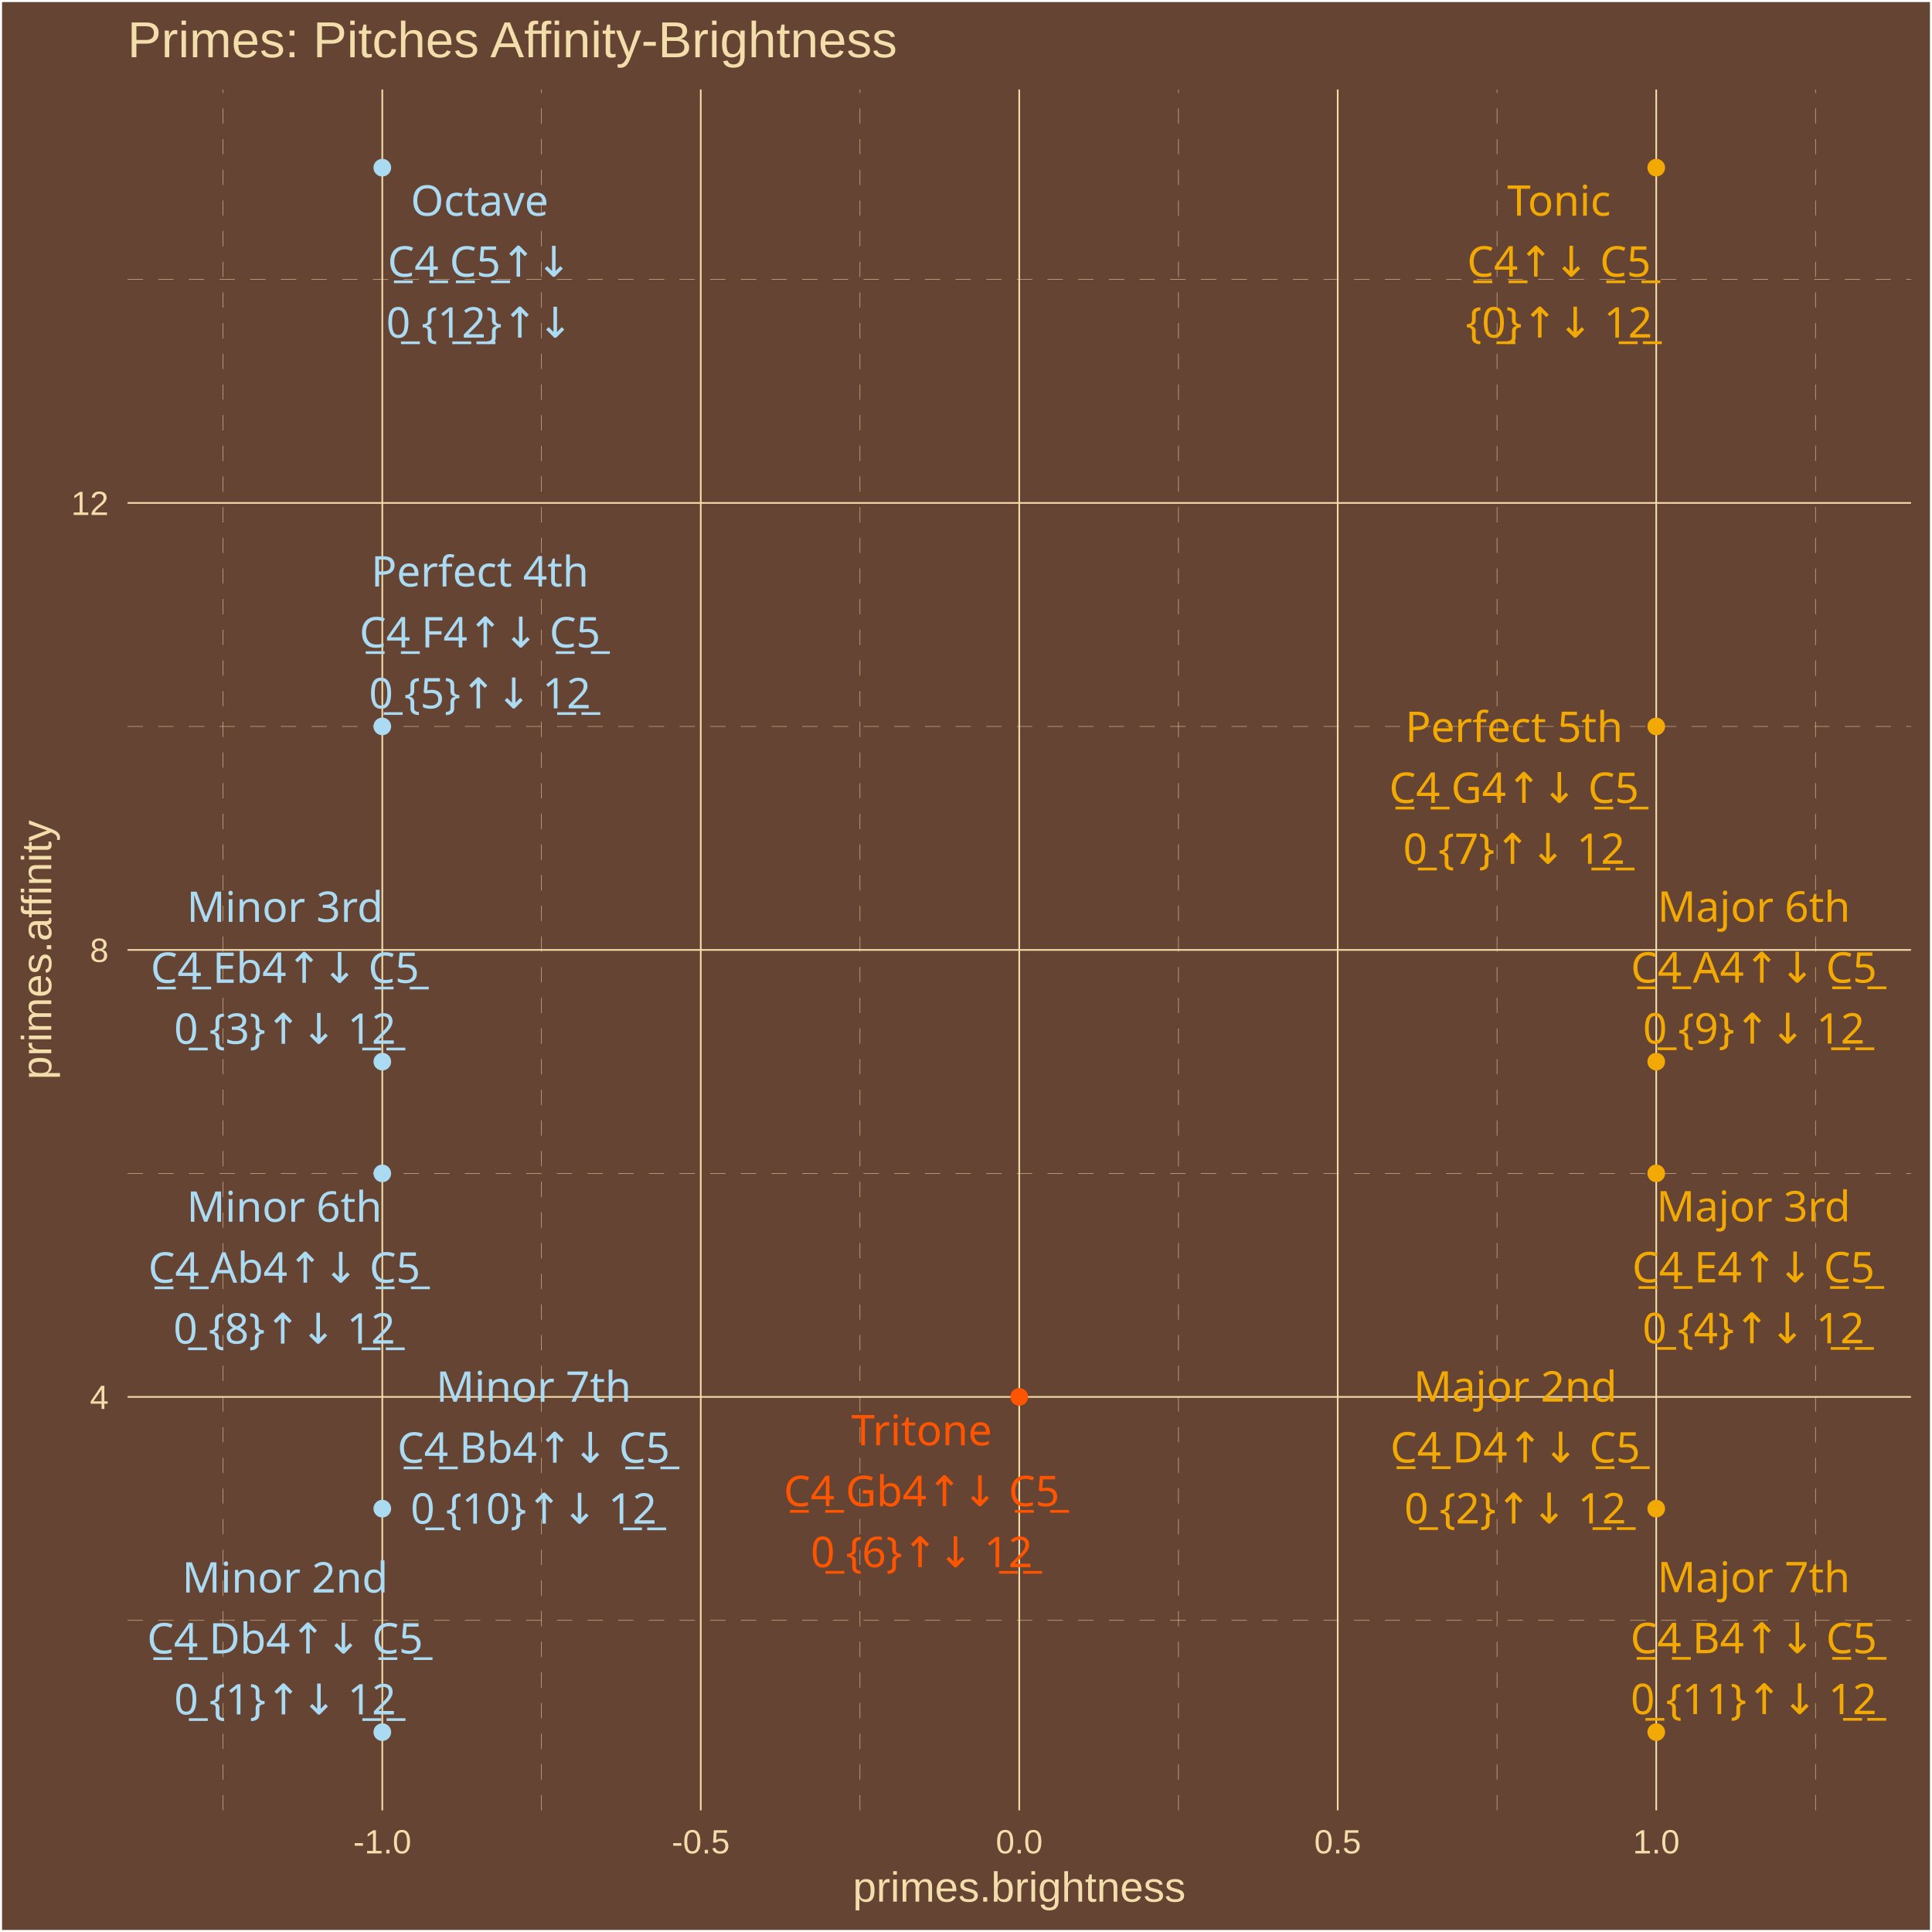
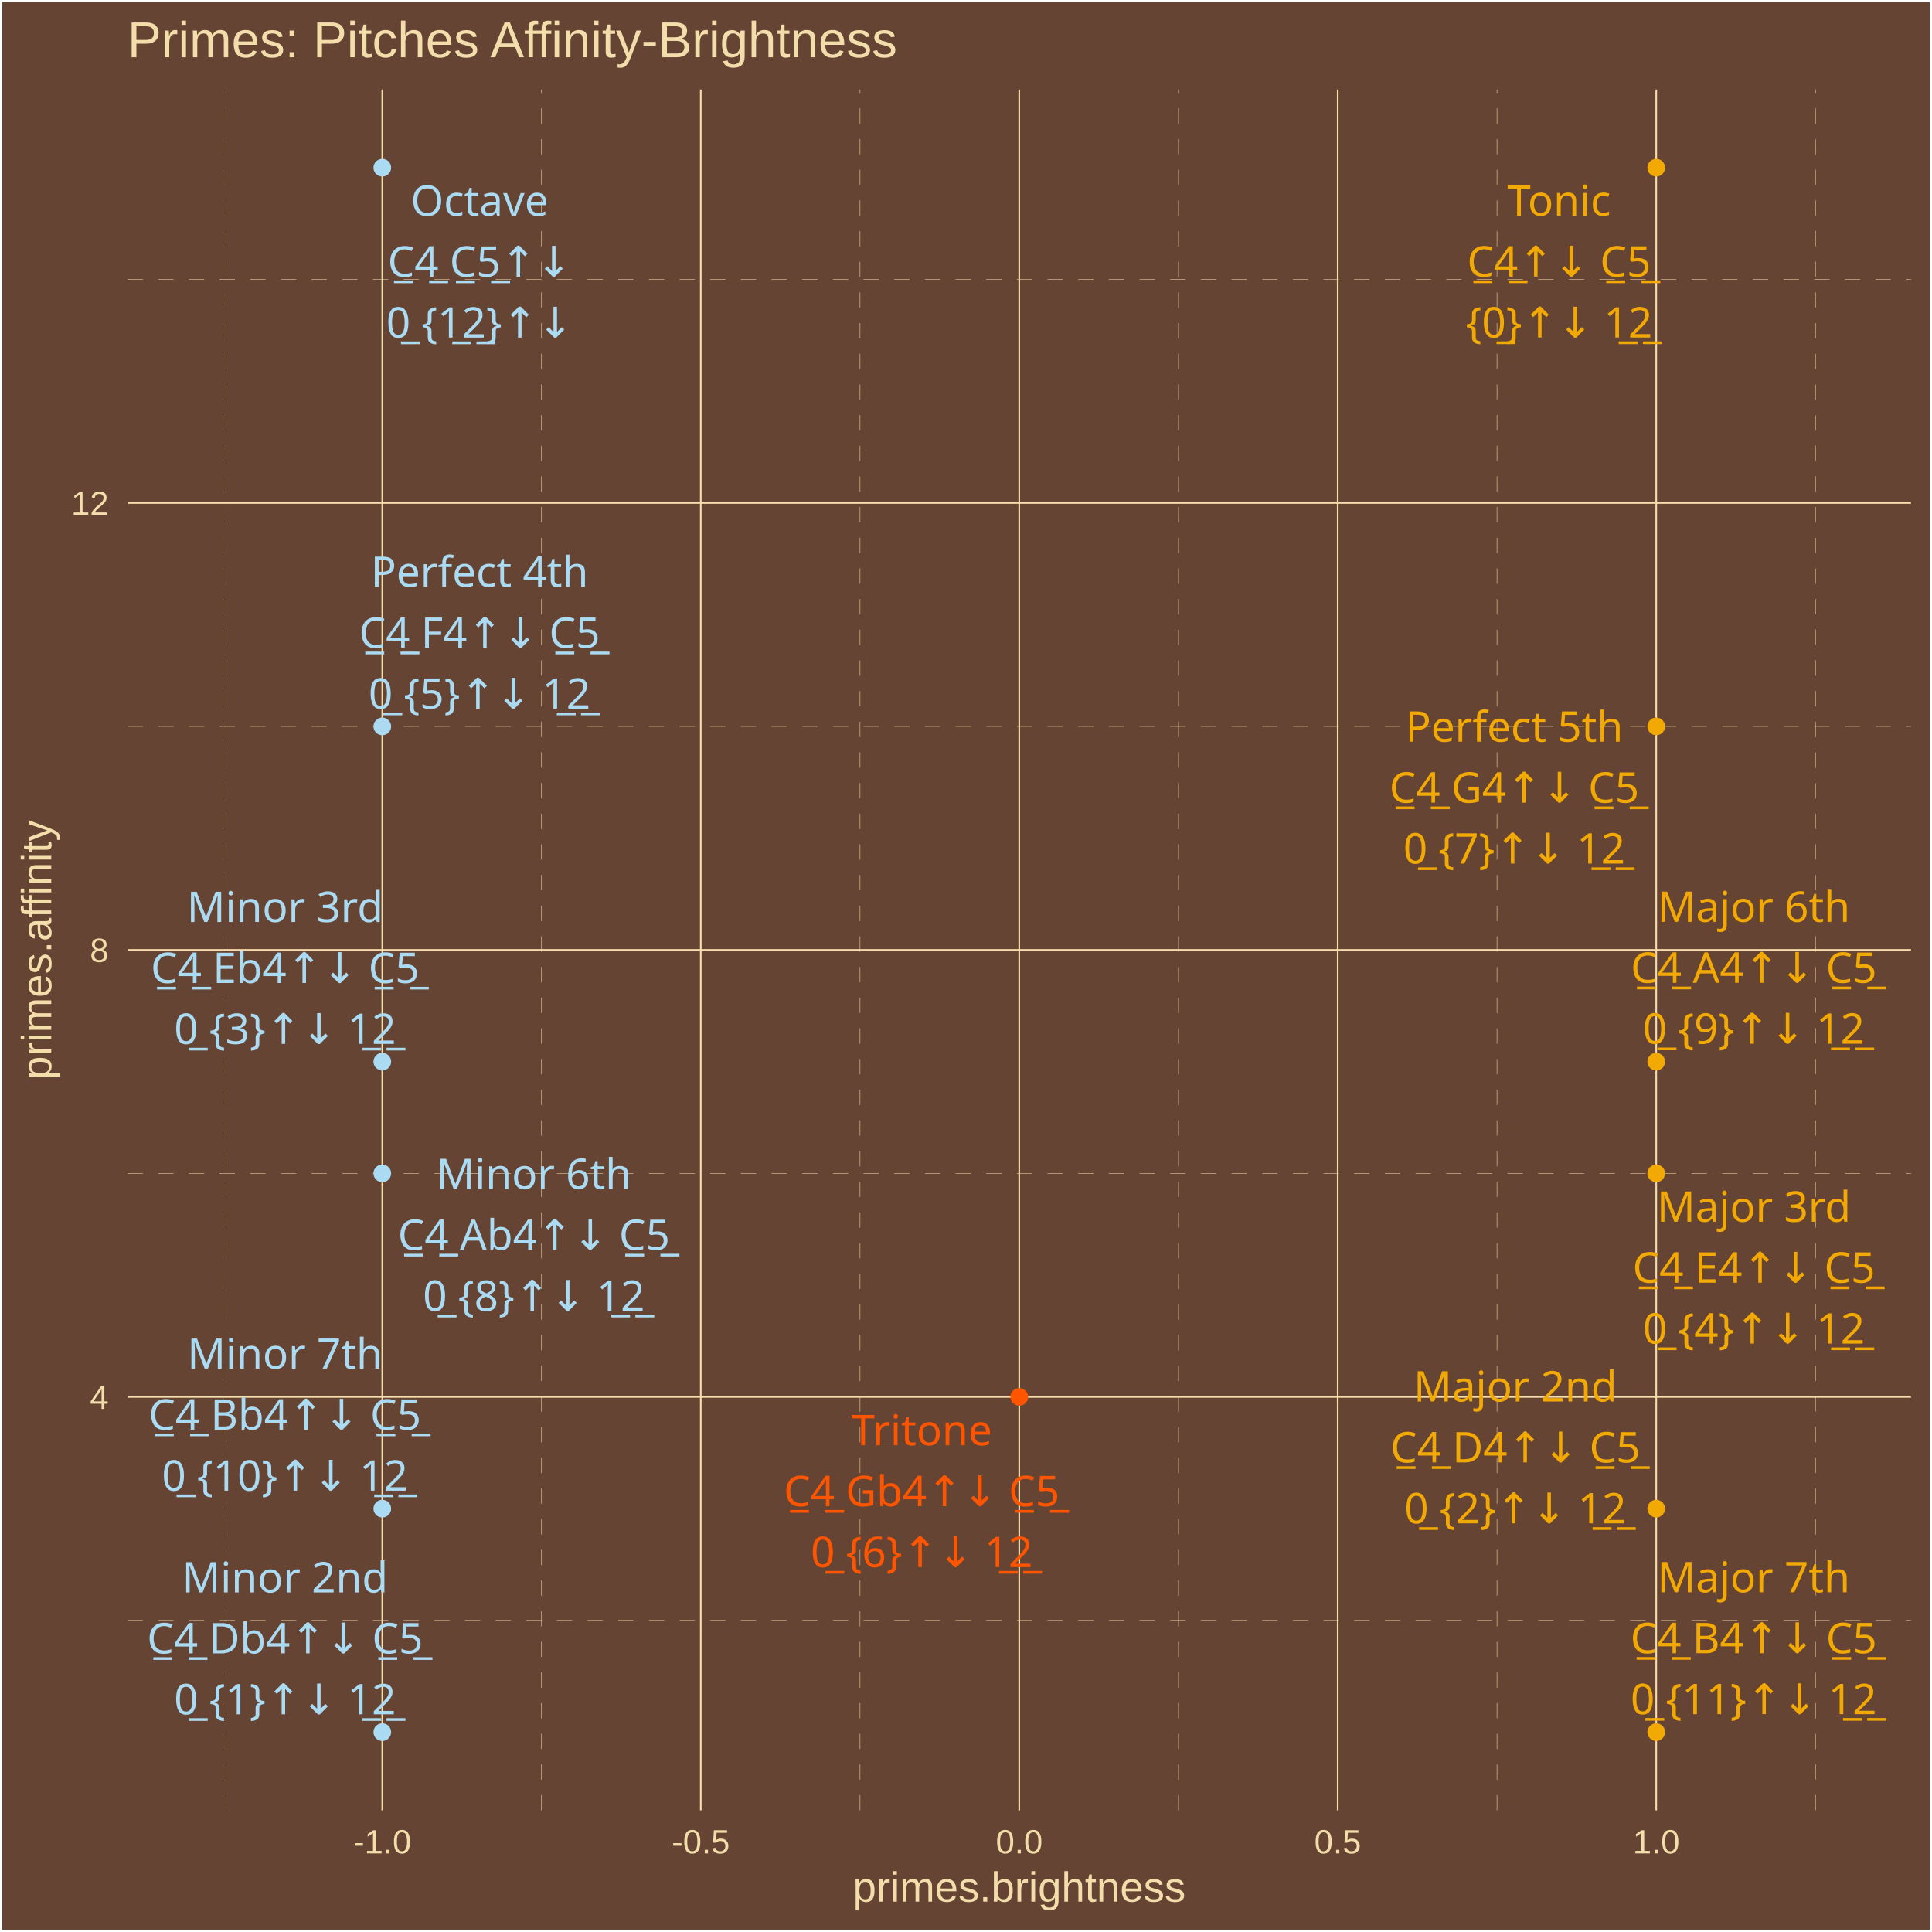
<svg xmlns="http://www.w3.org/2000/svg" class="svglite" width="504.00pt" height="504.00pt" viewBox="0 0 504.00 504.00">
  <defs>
    <style type="text/css">
    .svglite line, .svglite polyline, .svglite polygon, .svglite path, .svglite rect, .svglite circle {
      fill: none;
      stroke: #000000;
      stroke-linecap: round;
      stroke-linejoin: round;
      stroke-miterlimit: 10.00;
    }
    .svglite text {
      white-space: pre;
    }
  </style>
  </defs>
  <rect width="100%" height="100%" style="stroke: none; fill: #664433;" />
  <defs>
    <clipPath id="cpMC4wMHw1MDQuMDB8MC4wMHw1MDQuMDA=">
      <rect x="0.00" y="0.00" width="504.00" height="504.00" />
    </clipPath>
  </defs>
  <g clip-path="url(#cpMC4wMHw1MDQuMDB8MC4wMHw1MDQuMDA=)">
    <rect x="0.00" y="-0" width="504.00" height="504.00" style="stroke-width: 1.07; stroke: #FFFFFF; fill: #664433;" />
  </g>
  <defs>
    <clipPath id="cpMzMuMjd8NDk4LjUyfDIzLjM0fDQ3Mi4yNw==">
      <rect x="33.27" y="23.34" width="465.25" height="448.93" />
    </clipPath>
  </defs>
  <g clip-path="url(#cpMzMuMjd8NDk4LjUyfDIzLjM0fDQ3Mi4yNw==)">
    <rect x="33.27" y="23.34" width="465.25" height="448.93" style="stroke-width: 1.07; stroke: none; fill: #664433;" />
    <polyline points="33.27,422.71 498.52,422.71 " style="stroke-width: 0.11; stroke: #F3DDAB; stroke-dasharray: 4.00,4.00; stroke-linecap: butt;" />
    <polyline points="33.27,306.10 498.52,306.10 " style="stroke-width: 0.11; stroke: #F3DDAB; stroke-dasharray: 4.00,4.00; stroke-linecap: butt;" />
    <polyline points="33.27,189.50 498.52,189.50 " style="stroke-width: 0.11; stroke: #F3DDAB; stroke-dasharray: 4.00,4.00; stroke-linecap: butt;" />
    <polyline points="33.27,72.89 498.52,72.89 " style="stroke-width: 0.11; stroke: #F3DDAB; stroke-dasharray: 4.00,4.00; stroke-linecap: butt;" />
    <polyline points="58.19,472.27 58.19,23.34 " style="stroke-width: 0.11; stroke: #F3DDAB; stroke-dasharray: 4.00,4.00; stroke-linecap: butt;" />
    <polyline points="141.27,472.27 141.27,23.34 " style="stroke-width: 0.11; stroke: #F3DDAB; stroke-dasharray: 4.00,4.00; stroke-linecap: butt;" />
    <polyline points="224.35,472.27 224.35,23.34 " style="stroke-width: 0.11; stroke: #F3DDAB; stroke-dasharray: 4.00,4.00; stroke-linecap: butt;" />
    <polyline points="307.43,472.27 307.43,23.34 " style="stroke-width: 0.11; stroke: #F3DDAB; stroke-dasharray: 4.00,4.00; stroke-linecap: butt;" />
    <polyline points="390.52,472.27 390.52,23.34 " style="stroke-width: 0.11; stroke: #F3DDAB; stroke-dasharray: 4.00,4.00; stroke-linecap: butt;" />
    <polyline points="473.60,472.27 473.60,23.34 " style="stroke-width: 0.11; stroke: #F3DDAB; stroke-dasharray: 4.00,4.00; stroke-linecap: butt;" />
    <polyline points="33.27,364.41 498.52,364.41 " style="stroke-width: 0.43; stroke: #F3DDAB; stroke-linecap: butt;" />
    <polyline points="33.27,247.80 498.52,247.80 " style="stroke-width: 0.43; stroke: #F3DDAB; stroke-linecap: butt;" />
    <polyline points="33.27,131.20 498.52,131.20 " style="stroke-width: 0.43; stroke: #F3DDAB; stroke-linecap: butt;" />
    <polyline points="99.73,472.27 99.73,23.34 " style="stroke-width: 0.43; stroke: #F3DDAB; stroke-linecap: butt;" />
    <polyline points="182.81,472.27 182.81,23.34 " style="stroke-width: 0.43; stroke: #F3DDAB; stroke-linecap: butt;" />
    <polyline points="265.89,472.27 265.89,23.34 " style="stroke-width: 0.43; stroke: #F3DDAB; stroke-linecap: butt;" />
    <polyline points="348.97,472.27 348.97,23.34 " style="stroke-width: 0.43; stroke: #F3DDAB; stroke-linecap: butt;" />
    <polyline points="432.06,472.27 432.06,23.34 " style="stroke-width: 0.43; stroke: #F3DDAB; stroke-linecap: butt;" />
    <circle cx="432.06" cy="43.74" r="1.95" style="stroke-width: 0.71; stroke: #F3A904; fill: #F3A904;" />
    <circle cx="99.73" cy="451.86" r="1.95" style="stroke-width: 0.71; stroke: #ABDAF3; fill: #ABDAF3;" />
    <circle cx="432.06" cy="393.56" r="1.95" style="stroke-width: 0.71; stroke: #F3A904; fill: #F3A904;" />
    <circle cx="99.73" cy="276.95" r="1.95" style="stroke-width: 0.71; stroke: #ABDAF3; fill: #ABDAF3;" />
    <circle cx="432.06" cy="306.10" r="1.95" style="stroke-width: 0.71; stroke: #F3A904; fill: #F3A904;" />
    <circle cx="99.73" cy="189.50" r="1.95" style="stroke-width: 0.71; stroke: #ABDAF3; fill: #ABDAF3;" />
    <circle cx="265.89" cy="364.41" r="1.95" style="stroke-width: 0.71; stroke: #FF5500; fill: #FF5500;" />
    <circle cx="432.06" cy="189.50" r="1.95" style="stroke-width: 0.71; stroke: #F3A904; fill: #F3A904;" />
    <circle cx="99.73" cy="306.10" r="1.95" style="stroke-width: 0.71; stroke: #ABDAF3; fill: #ABDAF3;" />
    <circle cx="432.06" cy="276.95" r="1.95" style="stroke-width: 0.71; stroke: #F3A904; fill: #F3A904;" />
    <circle cx="99.73" cy="393.56" r="1.95" style="stroke-width: 0.71; stroke: #ABDAF3; fill: #ABDAF3;" />
    <circle cx="432.06" cy="451.86" r="1.95" style="stroke-width: 0.71; stroke: #F3A904; fill: #F3A904;" />
    <circle cx="99.73" cy="43.74" r="1.95" style="stroke-width: 0.71; stroke: #ABDAF3; fill: #ABDAF3;" />
-     <text x="406.69" y="56.26" text-anchor="middle" style="font-size: 11.04px;fill: #F3A904; font-family: &quot;Arial Unicode MS&quot;;" textLength="26.97px" lengthAdjust="spacingAndGlyphs">Tonic</text>
-     <text x="406.69" y="72.16" text-anchor="middle" style="font-size: 11.04px;fill: #F3A904; font-family: &quot;Arial Unicode MS&quot;;" textLength="46.99px" lengthAdjust="spacingAndGlyphs">C̲4̲↑↓ C̲5̲</text>
-     <text x="406.69" y="88.06" text-anchor="middle" style="font-size: 11.04px;fill: #F3A904; font-family: &quot;Arial Unicode MS&quot;;" textLength="44.57px" lengthAdjust="spacingAndGlyphs">{0̲}↑↓ 1̲2̲</text>
-     <text x="74.37" y="415.45" text-anchor="middle" style="font-size: 11.04px;fill: #ABDAF3; font-family: &quot;Arial Unicode MS&quot;;" textLength="49.05px" lengthAdjust="spacingAndGlyphs">Minor 2nd</text>
-     <text x="74.37" y="431.34" text-anchor="middle" style="font-size: 11.04px;fill: #ABDAF3; font-family: &quot;Arial Unicode MS&quot;;" textLength="70.29px" lengthAdjust="spacingAndGlyphs">C̲4̲ Db4↑↓ C̲5̲</text>
-     <text x="74.37" y="447.24" text-anchor="middle" style="font-size: 11.04px;fill: #ABDAF3; font-family: &quot;Arial Unicode MS&quot;;" textLength="53.77px" lengthAdjust="spacingAndGlyphs">0̲ {1}↑↓ 1̲2̲</text>
-     <text x="395.29" y="365.63" text-anchor="middle" style="font-size: 11.04px;fill: #F3A904; font-family: &quot;Arial Unicode MS&quot;;" textLength="49.05px" lengthAdjust="spacingAndGlyphs">Major 2nd</text>
-     <text x="395.29" y="381.52" text-anchor="middle" style="font-size: 11.04px;fill: #F3A904; font-family: &quot;Arial Unicode MS&quot;;" textLength="64.15px" lengthAdjust="spacingAndGlyphs">C̲4̲ D4↑↓ C̲5̲</text>
-     <text x="395.29" y="397.42" text-anchor="middle" style="font-size: 11.04px;fill: #F3A904; font-family: &quot;Arial Unicode MS&quot;;" textLength="53.77px" lengthAdjust="spacingAndGlyphs">0̲ {2}↑↓ 1̲2̲</text>
-     <text x="74.34" y="240.50" text-anchor="middle" style="font-size: 11.04px;fill: #ABDAF3; font-family: &quot;Arial Unicode MS&quot;;" textLength="46.58px" lengthAdjust="spacingAndGlyphs">Minor 3rd</text>
-     <text x="74.34" y="256.40" text-anchor="middle" style="font-size: 11.04px;fill: #ABDAF3; font-family: &quot;Arial Unicode MS&quot;;" textLength="69.68px" lengthAdjust="spacingAndGlyphs">C̲4̲ Eb4↑↓ C̲5̲</text>
-     <text x="74.34" y="272.30" text-anchor="middle" style="font-size: 11.04px;fill: #ABDAF3; font-family: &quot;Arial Unicode MS&quot;;" textLength="53.77px" lengthAdjust="spacingAndGlyphs">0̲ {3}↑↓ 1̲2̲</text>
-     <text x="457.42" y="318.63" text-anchor="middle" style="font-size: 11.04px;fill: #F3A904; font-family: &quot;Arial Unicode MS&quot;;" textLength="46.58px" lengthAdjust="spacingAndGlyphs">Major 3rd</text>
-     <text x="457.42" y="334.53" text-anchor="middle" style="font-size: 11.04px;fill: #F3A904; font-family: &quot;Arial Unicode MS&quot;;" textLength="63.55px" lengthAdjust="spacingAndGlyphs">C̲4̲ E4↑↓ C̲5̲</text>
-     <text x="457.42" y="350.42" text-anchor="middle" style="font-size: 11.04px;fill: #F3A904; font-family: &quot;Arial Unicode MS&quot;;" textLength="53.77px" lengthAdjust="spacingAndGlyphs">0̲ {4}↑↓ 1̲2̲</text>
-     <text x="125.19" y="153.00" text-anchor="middle" style="font-size: 11.04px;fill: #ABDAF3; font-family: &quot;Arial Unicode MS&quot;;" textLength="53.35px" lengthAdjust="spacingAndGlyphs">Perfect 4th</text>
-     <text x="125.19" y="168.89" text-anchor="middle" style="font-size: 11.04px;fill: #ABDAF3; font-family: &quot;Arial Unicode MS&quot;;" textLength="62.93px" lengthAdjust="spacingAndGlyphs">C̲4̲ F4↑↓ C̲5̲</text>
-     <text x="125.19" y="184.79" text-anchor="middle" style="font-size: 11.04px;fill: #ABDAF3; font-family: &quot;Arial Unicode MS&quot;;" textLength="53.77px" lengthAdjust="spacingAndGlyphs">0̲ {5}↑↓ 1̲2̲</text>
-     <text x="240.43" y="377.03" text-anchor="middle" style="font-size: 11.04px;fill: #FF5500; font-family: &quot;Arial Unicode MS&quot;;" textLength="34.33px" lengthAdjust="spacingAndGlyphs">Tritone</text>
-     <text x="240.43" y="392.92" text-anchor="middle" style="font-size: 11.04px;fill: #FF5500; font-family: &quot;Arial Unicode MS&quot;;" textLength="70.91px" lengthAdjust="spacingAndGlyphs">C̲4̲ Gb4↑↓ C̲5̲</text>
-     <text x="240.43" y="408.82" text-anchor="middle" style="font-size: 11.04px;fill: #FF5500; font-family: &quot;Arial Unicode MS&quot;;" textLength="53.77px" lengthAdjust="spacingAndGlyphs">0̲ {6}↑↓ 1̲2̲</text>
-     <text x="394.98" y="193.55" text-anchor="middle" style="font-size: 11.04px;fill: #F3A904; font-family: &quot;Arial Unicode MS&quot;;" textLength="53.35px" lengthAdjust="spacingAndGlyphs">Perfect 5th</text>
-     <text x="394.98" y="209.45" text-anchor="middle" style="font-size: 11.04px;fill: #F3A904; font-family: &quot;Arial Unicode MS&quot;;" textLength="64.77px" lengthAdjust="spacingAndGlyphs">C̲4̲ G4↑↓ C̲5̲</text>
-     <text x="394.98" y="225.35" text-anchor="middle" style="font-size: 11.04px;fill: #F3A904; font-family: &quot;Arial Unicode MS&quot;;" textLength="53.77px" lengthAdjust="spacingAndGlyphs">0̲ {7}↑↓ 1̲2̲</text>
-     <text x="74.17" y="318.72" text-anchor="middle" style="font-size: 11.04px;fill: #ABDAF3; font-family: &quot;Arial Unicode MS&quot;;" textLength="45.98px" lengthAdjust="spacingAndGlyphs">Minor 6th</text>
-     <text x="74.17" y="334.61" text-anchor="middle" style="font-size: 11.04px;fill: #ABDAF3; font-family: &quot;Arial Unicode MS&quot;;" textLength="69.68px" lengthAdjust="spacingAndGlyphs">C̲4̲ Ab4↑↓ C̲5̲</text>
-     <text x="74.17" y="350.51" text-anchor="middle" style="font-size: 11.04px;fill: #ABDAF3; font-family: &quot;Arial Unicode MS&quot;;" textLength="53.77px" lengthAdjust="spacingAndGlyphs">0̲ {8}↑↓ 1̲2̲</text>
-     <text x="457.53" y="240.45" text-anchor="middle" style="font-size: 11.04px;fill: #F3A904; font-family: &quot;Arial Unicode MS&quot;;" textLength="45.98px" lengthAdjust="spacingAndGlyphs">Major 6th</text>
-     <text x="457.53" y="256.34" text-anchor="middle" style="font-size: 11.04px;fill: #F3A904; font-family: &quot;Arial Unicode MS&quot;;" textLength="63.55px" lengthAdjust="spacingAndGlyphs">C̲4̲ A4↑↓ C̲5̲</text>
-     <text x="457.53" y="272.24" text-anchor="middle" style="font-size: 11.04px;fill: #F3A904; font-family: &quot;Arial Unicode MS&quot;;" textLength="53.77px" lengthAdjust="spacingAndGlyphs">0̲ {9}↑↓ 1̲2̲</text>
-     <text x="139.21" y="365.68" text-anchor="middle" style="font-size: 11.04px;fill: #ABDAF3; font-family: &quot;Arial Unicode MS&quot;;" textLength="45.98px" lengthAdjust="spacingAndGlyphs">Minor 7th</text>
-     <text x="139.21" y="381.58" text-anchor="middle" style="font-size: 11.04px;fill: #ABDAF3; font-family: &quot;Arial Unicode MS&quot;;" textLength="69.68px" lengthAdjust="spacingAndGlyphs">C̲4̲ Bb4↑↓ C̲5̲</text>
-     <text x="139.21" y="397.48" text-anchor="middle" style="font-size: 11.04px;fill: #ABDAF3; font-family: &quot;Arial Unicode MS&quot;;" textLength="59.90px" lengthAdjust="spacingAndGlyphs">0̲ {10}↑↓ 1̲2̲</text>
-     <text x="457.49" y="415.37" text-anchor="middle" style="font-size: 11.04px;fill: #F3A904; font-family: &quot;Arial Unicode MS&quot;;" textLength="45.98px" lengthAdjust="spacingAndGlyphs">Major 7th</text>
-     <text x="457.49" y="431.27" text-anchor="middle" style="font-size: 11.04px;fill: #F3A904; font-family: &quot;Arial Unicode MS&quot;;" textLength="63.55px" lengthAdjust="spacingAndGlyphs">C̲4̲ B4↑↓ C̲5̲</text>
-     <text x="457.49" y="447.17" text-anchor="middle" style="font-size: 11.04px;fill: #F3A904; font-family: &quot;Arial Unicode MS&quot;;" textLength="59.90px" lengthAdjust="spacingAndGlyphs">0̲ {11}↑↓ 1̲2̲</text>
+     <text x="406.70" y="56.25" text-anchor="middle" style="font-size: 11.04px;fill: #F3A904; font-family: &quot;Arial Unicode MS&quot;;" textLength="26.97px" lengthAdjust="spacingAndGlyphs">Tonic</text>
+     <text x="406.70" y="72.15" text-anchor="middle" style="font-size: 11.04px;fill: #F3A904; font-family: &quot;Arial Unicode MS&quot;;" textLength="46.99px" lengthAdjust="spacingAndGlyphs">C̲4̲↑↓ C̲5̲</text>
+     <text x="406.70" y="88.05" text-anchor="middle" style="font-size: 11.04px;fill: #F3A904; font-family: &quot;Arial Unicode MS&quot;;" textLength="44.57px" lengthAdjust="spacingAndGlyphs">{0̲}↑↓ 1̲2̲</text>
+     <text x="74.35" y="415.42" text-anchor="middle" style="font-size: 11.04px;fill: #ABDAF3; font-family: &quot;Arial Unicode MS&quot;;" textLength="49.05px" lengthAdjust="spacingAndGlyphs">Minor 2nd</text>
+     <text x="74.35" y="431.32" text-anchor="middle" style="font-size: 11.04px;fill: #ABDAF3; font-family: &quot;Arial Unicode MS&quot;;" textLength="70.29px" lengthAdjust="spacingAndGlyphs">C̲4̲ Db4↑↓ C̲5̲</text>
+     <text x="74.35" y="447.22" text-anchor="middle" style="font-size: 11.04px;fill: #ABDAF3; font-family: &quot;Arial Unicode MS&quot;;" textLength="53.77px" lengthAdjust="spacingAndGlyphs">0̲ {1}↑↓ 1̲2̲</text>
+     <text x="395.30" y="365.61" text-anchor="middle" style="font-size: 11.04px;fill: #F3A904; font-family: &quot;Arial Unicode MS&quot;;" textLength="49.05px" lengthAdjust="spacingAndGlyphs">Major 2nd</text>
+     <text x="395.30" y="381.50" text-anchor="middle" style="font-size: 11.04px;fill: #F3A904; font-family: &quot;Arial Unicode MS&quot;;" textLength="64.15px" lengthAdjust="spacingAndGlyphs">C̲4̲ D4↑↓ C̲5̲</text>
+     <text x="395.30" y="397.40" text-anchor="middle" style="font-size: 11.04px;fill: #F3A904; font-family: &quot;Arial Unicode MS&quot;;" textLength="53.77px" lengthAdjust="spacingAndGlyphs">0̲ {2}↑↓ 1̲2̲</text>
+     <text x="74.36" y="240.53" text-anchor="middle" style="font-size: 11.04px;fill: #ABDAF3; font-family: &quot;Arial Unicode MS&quot;;" textLength="46.58px" lengthAdjust="spacingAndGlyphs">Minor 3rd</text>
+     <text x="74.36" y="256.43" text-anchor="middle" style="font-size: 11.04px;fill: #ABDAF3; font-family: &quot;Arial Unicode MS&quot;;" textLength="69.68px" lengthAdjust="spacingAndGlyphs">C̲4̲ Eb4↑↓ C̲5̲</text>
+     <text x="74.36" y="272.33" text-anchor="middle" style="font-size: 11.04px;fill: #ABDAF3; font-family: &quot;Arial Unicode MS&quot;;" textLength="53.77px" lengthAdjust="spacingAndGlyphs">0̲ {3}↑↓ 1̲2̲</text>
+     <text x="457.53" y="318.72" text-anchor="middle" style="font-size: 11.04px;fill: #F3A904; font-family: &quot;Arial Unicode MS&quot;;" textLength="46.58px" lengthAdjust="spacingAndGlyphs">Major 3rd</text>
+     <text x="457.53" y="334.61" text-anchor="middle" style="font-size: 11.04px;fill: #F3A904; font-family: &quot;Arial Unicode MS&quot;;" textLength="63.55px" lengthAdjust="spacingAndGlyphs">C̲4̲ E4↑↓ C̲5̲</text>
+     <text x="457.53" y="350.51" text-anchor="middle" style="font-size: 11.04px;fill: #F3A904; font-family: &quot;Arial Unicode MS&quot;;" textLength="53.77px" lengthAdjust="spacingAndGlyphs">0̲ {4}↑↓ 1̲2̲</text>
+     <text x="125.09" y="153.09" text-anchor="middle" style="font-size: 11.04px;fill: #ABDAF3; font-family: &quot;Arial Unicode MS&quot;;" textLength="53.35px" lengthAdjust="spacingAndGlyphs">Perfect 4th</text>
+     <text x="125.09" y="168.99" text-anchor="middle" style="font-size: 11.04px;fill: #ABDAF3; font-family: &quot;Arial Unicode MS&quot;;" textLength="62.93px" lengthAdjust="spacingAndGlyphs">C̲4̲ F4↑↓ C̲5̲</text>
+     <text x="125.09" y="184.88" text-anchor="middle" style="font-size: 11.04px;fill: #ABDAF3; font-family: &quot;Arial Unicode MS&quot;;" textLength="53.77px" lengthAdjust="spacingAndGlyphs">0̲ {5}↑↓ 1̲2̲</text>
+     <text x="240.44" y="377.02" text-anchor="middle" style="font-size: 11.04px;fill: #FF5500; font-family: &quot;Arial Unicode MS&quot;;" textLength="34.33px" lengthAdjust="spacingAndGlyphs">Tritone</text>
+     <text x="240.44" y="392.92" text-anchor="middle" style="font-size: 11.04px;fill: #FF5500; font-family: &quot;Arial Unicode MS&quot;;" textLength="70.91px" lengthAdjust="spacingAndGlyphs">C̲4̲ Gb4↑↓ C̲5̲</text>
+     <text x="240.44" y="408.81" text-anchor="middle" style="font-size: 11.04px;fill: #FF5500; font-family: &quot;Arial Unicode MS&quot;;" textLength="53.77px" lengthAdjust="spacingAndGlyphs">0̲ {6}↑↓ 1̲2̲</text>
+     <text x="395.02" y="193.49" text-anchor="middle" style="font-size: 11.04px;fill: #F3A904; font-family: &quot;Arial Unicode MS&quot;;" textLength="53.35px" lengthAdjust="spacingAndGlyphs">Perfect 5th</text>
+     <text x="395.02" y="209.39" text-anchor="middle" style="font-size: 11.04px;fill: #F3A904; font-family: &quot;Arial Unicode MS&quot;;" textLength="64.77px" lengthAdjust="spacingAndGlyphs">C̲4̲ G4↑↓ C̲5̲</text>
+     <text x="395.02" y="225.28" text-anchor="middle" style="font-size: 11.04px;fill: #F3A904; font-family: &quot;Arial Unicode MS&quot;;" textLength="53.77px" lengthAdjust="spacingAndGlyphs">0̲ {7}↑↓ 1̲2̲</text>
+     <text x="139.27" y="310.18" text-anchor="middle" style="font-size: 11.04px;fill: #ABDAF3; font-family: &quot;Arial Unicode MS&quot;;" textLength="45.98px" lengthAdjust="spacingAndGlyphs">Minor 6th</text>
+     <text x="139.27" y="326.07" text-anchor="middle" style="font-size: 11.04px;fill: #ABDAF3; font-family: &quot;Arial Unicode MS&quot;;" textLength="69.68px" lengthAdjust="spacingAndGlyphs">C̲4̲ Ab4↑↓ C̲5̲</text>
+     <text x="139.27" y="341.97" text-anchor="middle" style="font-size: 11.04px;fill: #ABDAF3; font-family: &quot;Arial Unicode MS&quot;;" textLength="53.77px" lengthAdjust="spacingAndGlyphs">0̲ {8}↑↓ 1̲2̲</text>
+     <text x="457.50" y="240.48" text-anchor="middle" style="font-size: 11.04px;fill: #F3A904; font-family: &quot;Arial Unicode MS&quot;;" textLength="45.98px" lengthAdjust="spacingAndGlyphs">Major 6th</text>
+     <text x="457.50" y="256.38" text-anchor="middle" style="font-size: 11.04px;fill: #F3A904; font-family: &quot;Arial Unicode MS&quot;;" textLength="63.55px" lengthAdjust="spacingAndGlyphs">C̲4̲ A4↑↓ C̲5̲</text>
+     <text x="457.50" y="272.27" text-anchor="middle" style="font-size: 11.04px;fill: #F3A904; font-family: &quot;Arial Unicode MS&quot;;" textLength="53.77px" lengthAdjust="spacingAndGlyphs">0̲ {9}↑↓ 1̲2̲</text>
+     <text x="74.31" y="357.08" text-anchor="middle" style="font-size: 11.04px;fill: #ABDAF3; font-family: &quot;Arial Unicode MS&quot;;" textLength="45.98px" lengthAdjust="spacingAndGlyphs">Minor 7th</text>
+     <text x="74.31" y="372.97" text-anchor="middle" style="font-size: 11.04px;fill: #ABDAF3; font-family: &quot;Arial Unicode MS&quot;;" textLength="69.68px" lengthAdjust="spacingAndGlyphs">C̲4̲ Bb4↑↓ C̲5̲</text>
+     <text x="74.31" y="388.87" text-anchor="middle" style="font-size: 11.04px;fill: #ABDAF3; font-family: &quot;Arial Unicode MS&quot;;" textLength="59.90px" lengthAdjust="spacingAndGlyphs">0̲ {10}↑↓ 1̲2̲</text>
+     <text x="457.47" y="415.38" text-anchor="middle" style="font-size: 11.04px;fill: #F3A904; font-family: &quot;Arial Unicode MS&quot;;" textLength="45.98px" lengthAdjust="spacingAndGlyphs">Major 7th</text>
+     <text x="457.47" y="431.28" text-anchor="middle" style="font-size: 11.04px;fill: #F3A904; font-family: &quot;Arial Unicode MS&quot;;" textLength="63.55px" lengthAdjust="spacingAndGlyphs">C̲4̲ B4↑↓ C̲5̲</text>
+     <text x="457.47" y="447.18" text-anchor="middle" style="font-size: 11.04px;fill: #F3A904; font-family: &quot;Arial Unicode MS&quot;;" textLength="59.90px" lengthAdjust="spacingAndGlyphs">0̲ {11}↑↓ 1̲2̲</text>
    <text x="125.11" y="56.28" text-anchor="middle" style="font-size: 11.04px;fill: #ABDAF3; font-family: &quot;Arial Unicode MS&quot;;" textLength="34.95px" lengthAdjust="spacingAndGlyphs">Octave</text>
    <text x="125.11" y="72.17" text-anchor="middle" style="font-size: 11.04px;fill: #ABDAF3; font-family: &quot;Arial Unicode MS&quot;;" textLength="46.99px" lengthAdjust="spacingAndGlyphs">C̲4̲ C̲5̲↑↓</text>
    <text x="125.11" y="88.07" text-anchor="middle" style="font-size: 11.04px;fill: #ABDAF3; font-family: &quot;Arial Unicode MS&quot;;" textLength="44.57px" lengthAdjust="spacingAndGlyphs">0̲ {1̲2̲}↑↓</text>
  </g>
  <g clip-path="url(#cpMC4wMHw1MDQuMDB8MC4wMHw1MDQuMDA=)">
    <text x="28.34" y="367.56" text-anchor="end" style="font-size: 8.80px;fill: #F3DDAB; font-family: &quot;Arial&quot;;" textLength="4.90px" lengthAdjust="spacingAndGlyphs">4</text>
    <text x="28.34" y="250.95" text-anchor="end" style="font-size: 8.80px;fill: #F3DDAB; font-family: &quot;Arial&quot;;" textLength="4.90px" lengthAdjust="spacingAndGlyphs">8</text>
    <text x="28.34" y="134.35" text-anchor="end" style="font-size: 8.80px;fill: #F3DDAB; font-family: &quot;Arial&quot;;" textLength="9.79px" lengthAdjust="spacingAndGlyphs">12</text>
    <text x="99.73" y="483.50" text-anchor="middle" style="font-size: 8.80px;fill: #F3DDAB; font-family: &quot;Arial&quot;;" textLength="15.16px" lengthAdjust="spacingAndGlyphs">-1.0</text>
    <text x="182.81" y="483.50" text-anchor="middle" style="font-size: 8.80px;fill: #F3DDAB; font-family: &quot;Arial&quot;;" textLength="15.16px" lengthAdjust="spacingAndGlyphs">-0.5</text>
    <text x="265.89" y="483.50" text-anchor="middle" style="font-size: 8.80px;fill: #F3DDAB; font-family: &quot;Arial&quot;;" textLength="12.23px" lengthAdjust="spacingAndGlyphs">0.0</text>
    <text x="348.97" y="483.50" text-anchor="middle" style="font-size: 8.80px;fill: #F3DDAB; font-family: &quot;Arial&quot;;" textLength="12.23px" lengthAdjust="spacingAndGlyphs">0.5</text>
    <text x="432.06" y="483.50" text-anchor="middle" style="font-size: 8.80px;fill: #F3DDAB; font-family: &quot;Arial&quot;;" textLength="12.23px" lengthAdjust="spacingAndGlyphs">1.0</text>
    <text x="265.89" y="496.09" text-anchor="middle" style="font-size: 11.00px;fill: #F3DDAB; font-family: &quot;Arial&quot;;" textLength="86.82px" lengthAdjust="spacingAndGlyphs">primes.brightness</text>
    <text transform="translate(13.37,247.80) rotate(-90)" text-anchor="middle" style="font-size: 11.00px;fill: #F3DDAB; font-family: &quot;Arial&quot;;" textLength="67.85px" lengthAdjust="spacingAndGlyphs">primes.affinity</text>
    <text x="33.27" y="14.94" style="font-size: 13.20px;fill: #F3DDAB; font-family: &quot;Arial&quot;;" textLength="201.59px" lengthAdjust="spacingAndGlyphs">Primes: Pitches Affinity-Brightness</text>
  </g>
</svg>
